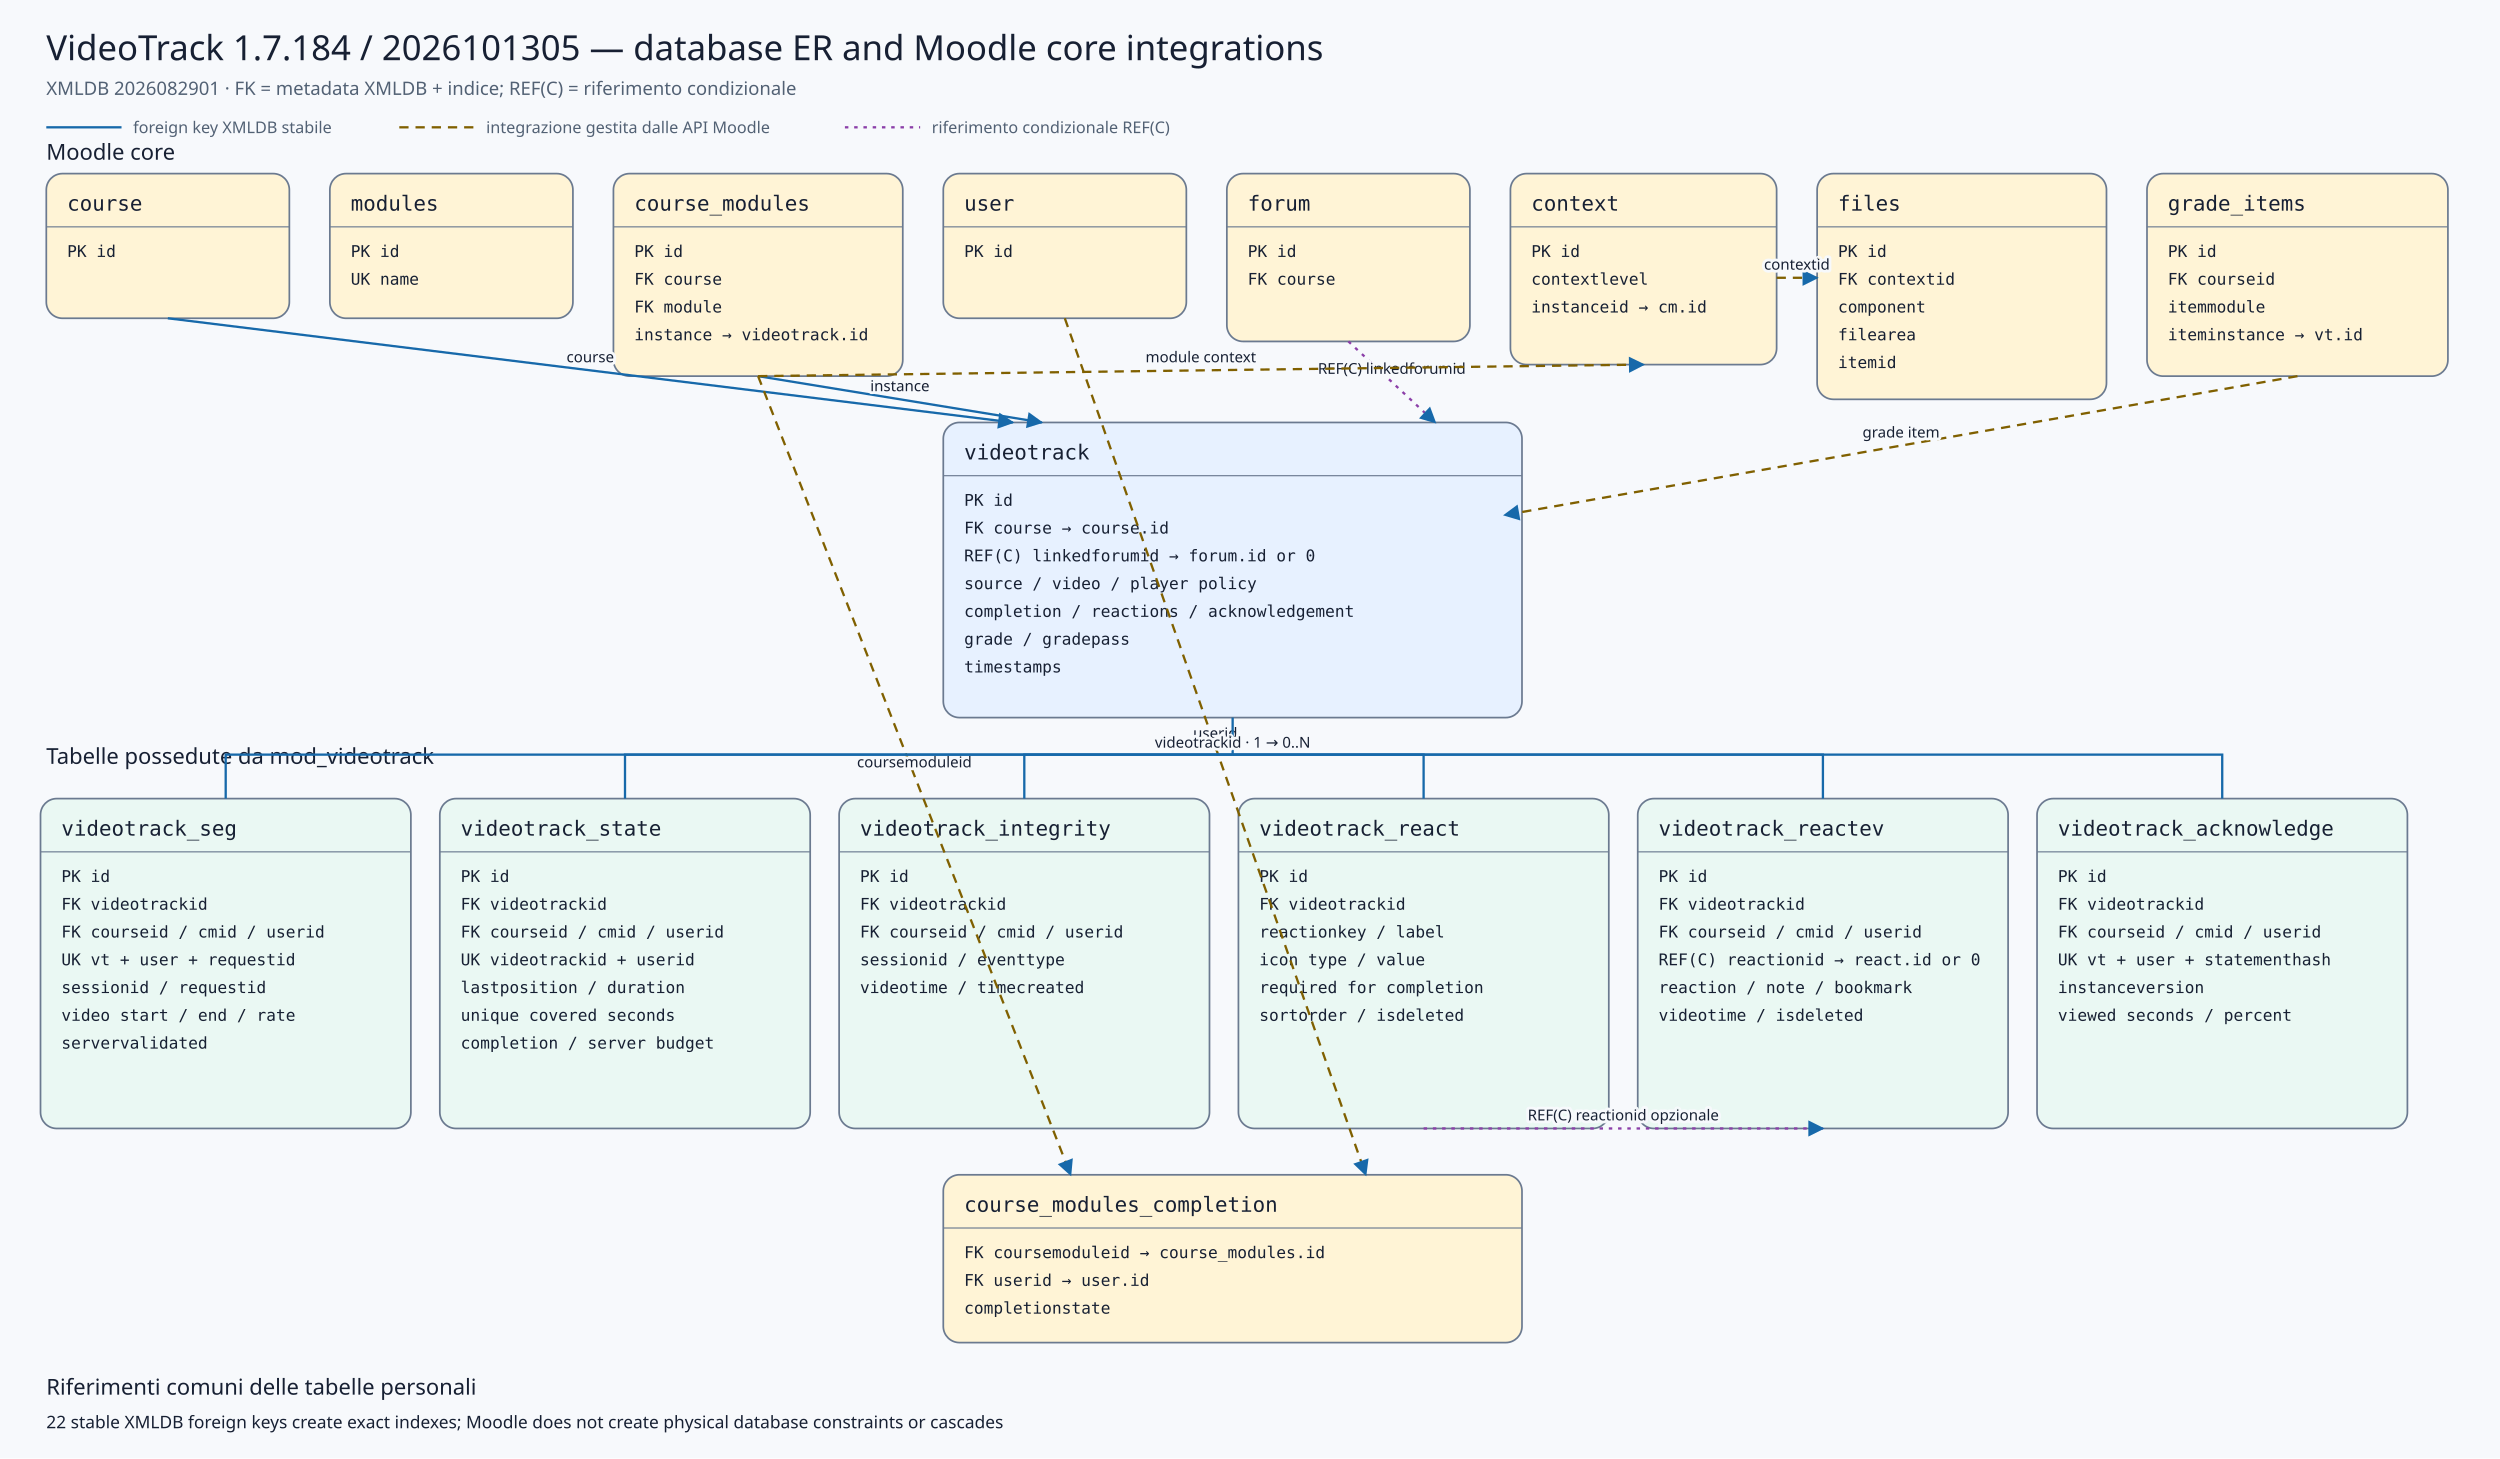
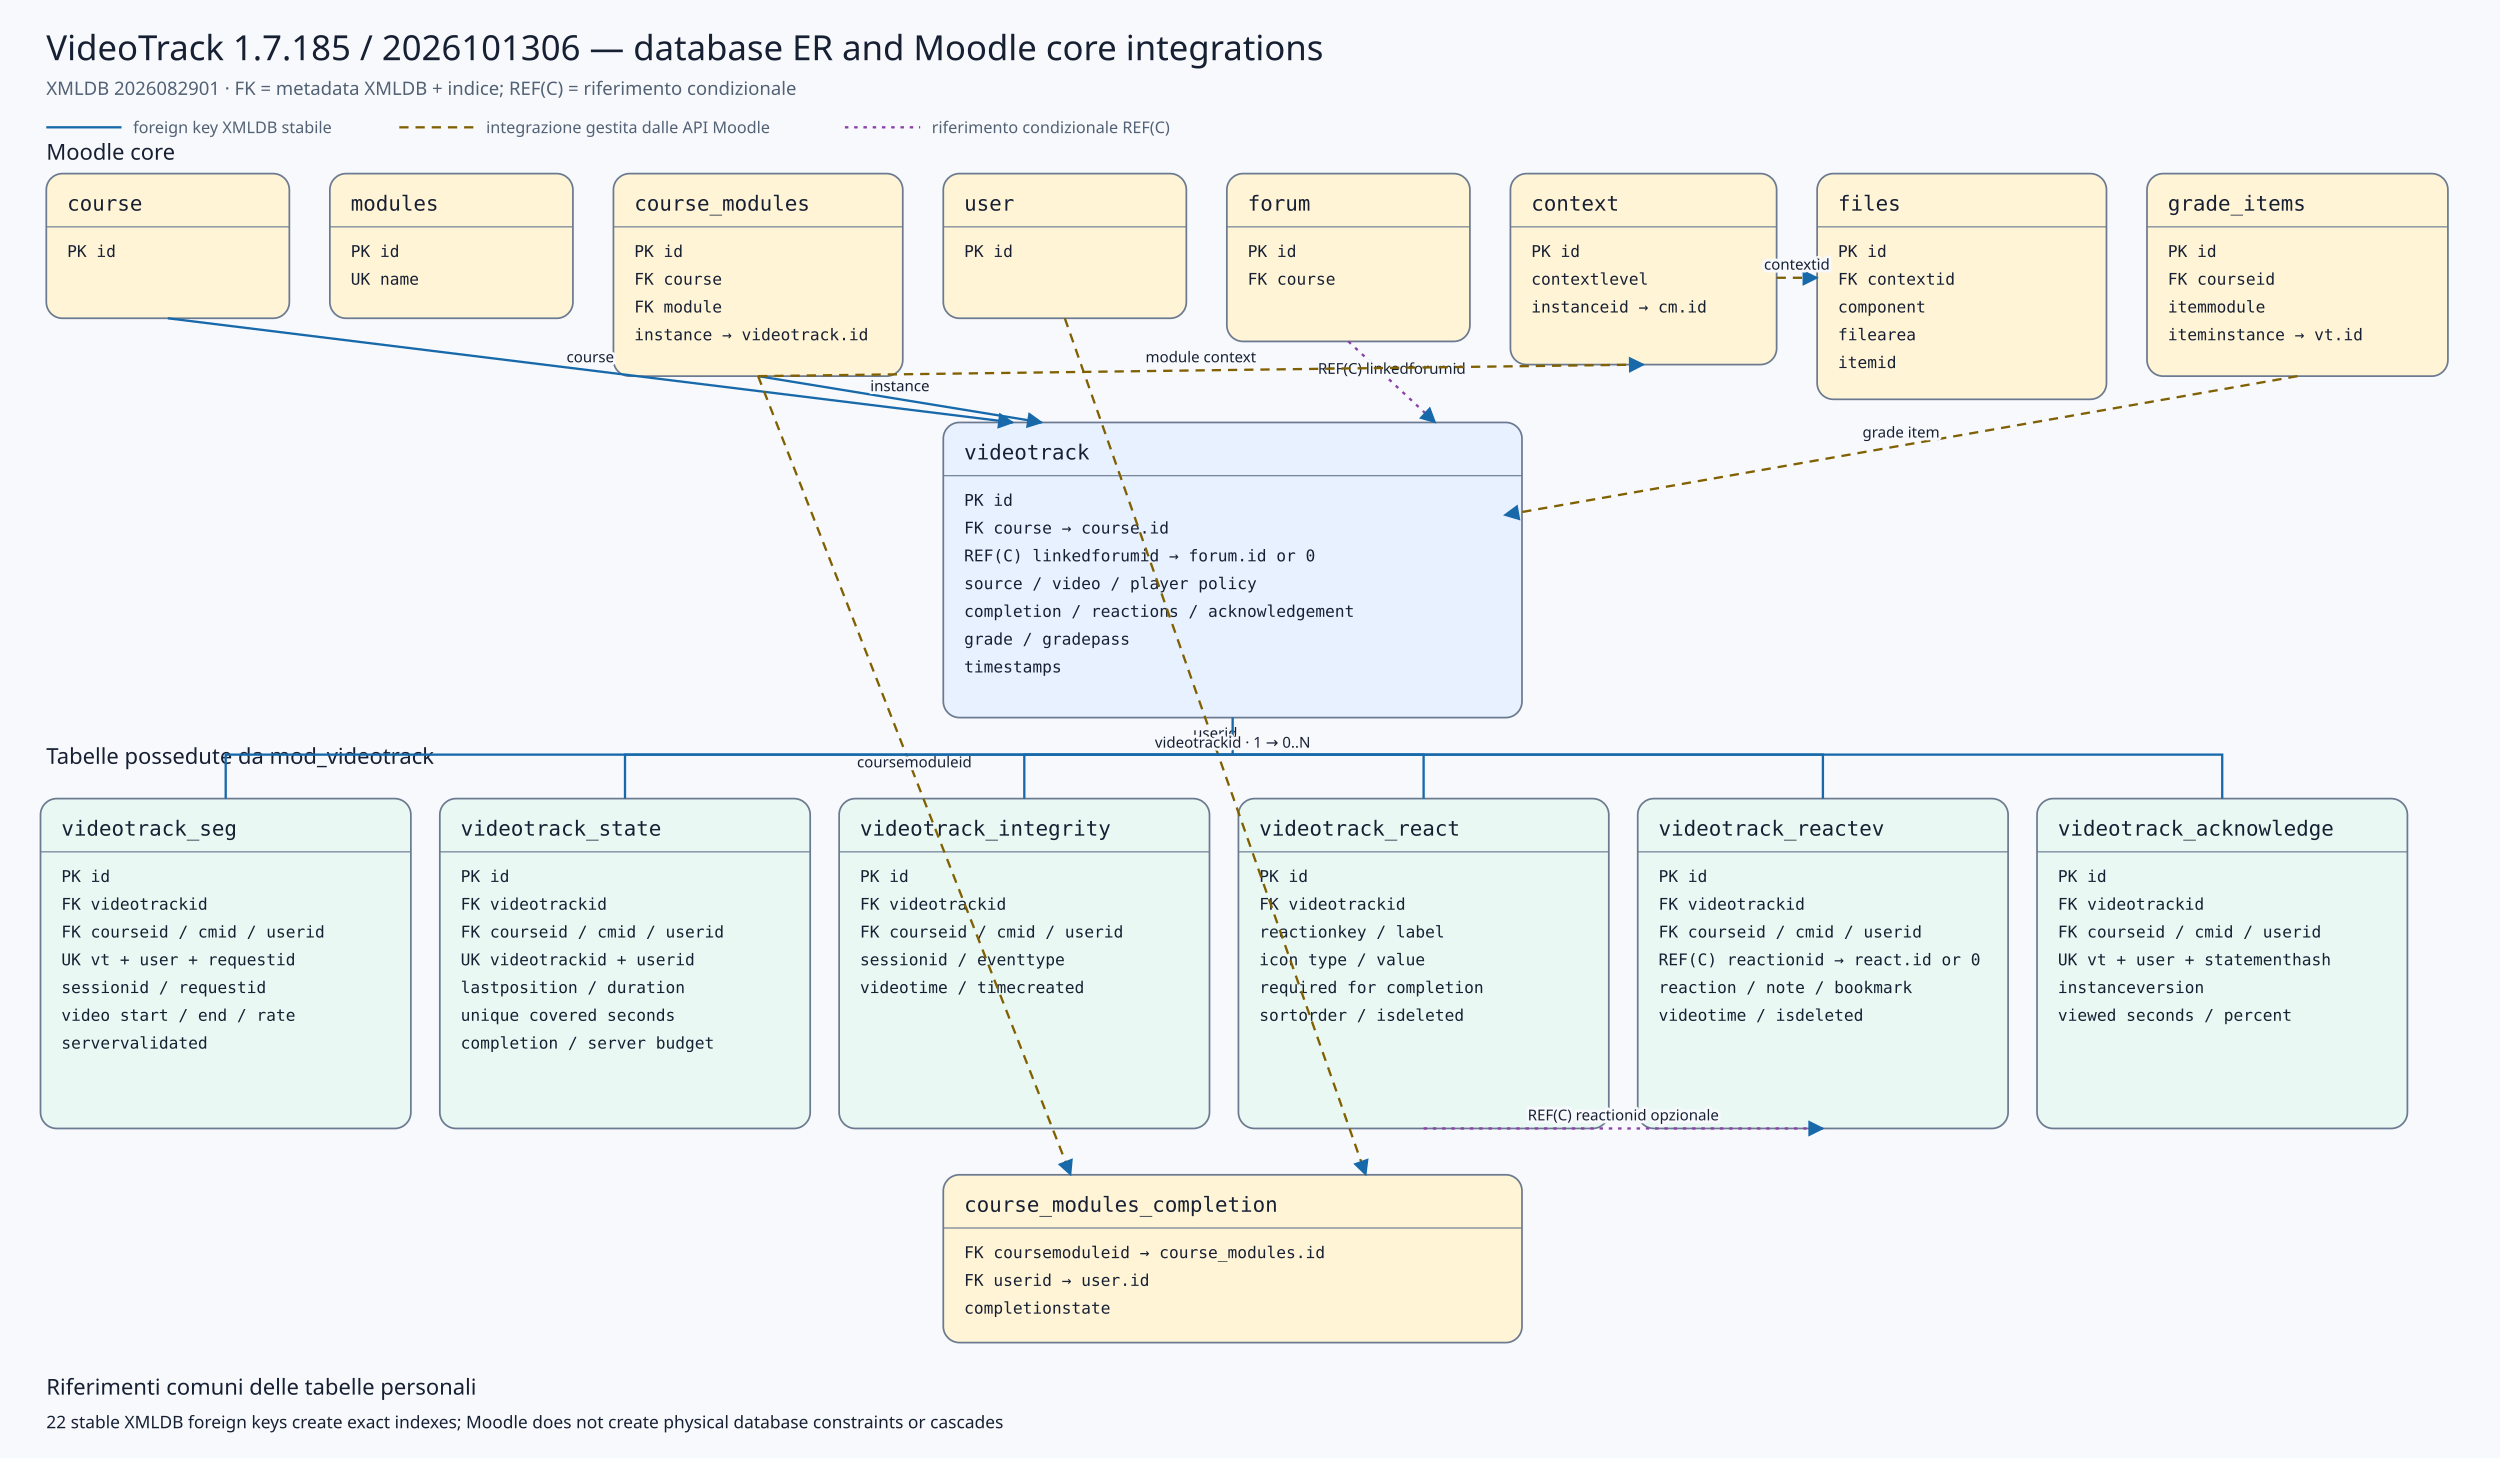
<svg xmlns="http://www.w3.org/2000/svg" viewBox="0 0 2160 1260" width="2160" height="1260" role="img" aria-labelledby="title desc">
  <defs>
    <marker id="arrow" viewBox="0 0 10 10" refX="9" refY="5" markerWidth="7" markerHeight="7" orient="auto-start-reverse">
      <path d="M 0 0 L 10 5 L 0 10 z" />
    </marker>
    <marker id="conditionalarrow" viewBox="0 0 10 10" refX="9" refY="5" markerWidth="7" markerHeight="7" orient="auto-start-reverse">
      <path d="M 0 0 L 10 5 L 0 10 z" fill="#8b3fa8" />
    </marker>
    <style>
    .background{fill:#f7f9fc} .title{font:500 30px system-ui,sans-serif;fill:#172033} .subtitle{font:400 16px system-ui,sans-serif;fill:#526174}
    .section{font:500 19px system-ui,sans-serif;fill:#172033} .entity rect{stroke:#6b7a90;stroke-width:1.5} .entity line{stroke:#6b7a90}
    .entity.core rect{fill:#fff4d6} .entity.plugin rect{fill:#e7f1ff} .entity.child rect{fill:#eaf8f3}
    .entity-title{font:500 18px ui-monospace,SFMono-Regular,Consolas,monospace;fill:#172033} .entity-row{font:400 14px ui-monospace,SFMono-Regular,Consolas,monospace;fill:#172033}
    .relation{fill:none;stroke:#1769aa;stroke-width:2} .conditional{fill:none;stroke:#8b3fa8;stroke-width:2;stroke-dasharray:3 5} .indirect{fill:none;stroke:#806000;stroke-width:2;stroke-dasharray:8 6} marker path{fill:#1769aa}
    .edge-label{font:500 13px system-ui,sans-serif;fill:#172033;text-anchor:middle;paint-order:stroke;stroke:#f7f9fc;stroke-width:5px;stroke-linejoin:round}
    .legend{font:400 14px system-ui,sans-serif;fill:#526174} .note{font:400 15px system-ui,sans-serif;fill:#172033}
  </style>
  </defs>
  <rect class="background" x="0" y="0" width="2160" height="1260" />
-   <text class="title" x="40" y="52">VideoTrack 1.7.184 / 2026101305 — database ER and Moodle core integrations</text>
+   <text class="title" x="40" y="52">VideoTrack 1.7.185 / 2026101306 — database ER and Moodle core integrations</text>
  <text class="subtitle" x="40" y="82">XMLDB 2026082901 · FK = metadata XMLDB + indice; REF(C) = riferimento condizionale</text>
  <line class="relation" x1="40" y1="110" x2="105" y2="110" />
  <text class="legend" x="115" y="115">foreign key XMLDB stabile</text>
  <line class="indirect" x1="345" y1="110" x2="410" y2="110" />
  <text class="legend" x="420" y="115">integrazione gestita dalle API Moodle</text>
  <line class="conditional" x1="730" y1="110" x2="795" y2="110" />
  <text class="legend" x="805" y="115">riferimento condizionale REF(C)</text>
  <text class="section" x="40" y="138">Moodle core</text>
  <text class="section" x="40" y="660">Tabelle possedute da mod_videotrack</text>
  <g class="entity core">
    <rect x="40" y="150" width="210" height="125" rx="14" />
    <text class="entity-title" x="58" y="182">course</text>
    <line x1="40" y1="196" x2="250" y2="196" />
    <text class="entity-row" x="58" y="222">PK id</text>
  </g>
  <g class="entity core">
    <rect x="285" y="150" width="210" height="125" rx="14" />
    <text class="entity-title" x="303" y="182">modules</text>
    <line x1="285" y1="196" x2="495" y2="196" />
    <text class="entity-row" x="303" y="222">PK id</text>
    <text class="entity-row" x="303" y="246">UK name</text>
  </g>
  <g class="entity core">
    <rect x="530" y="150" width="250" height="175" rx="14" />
    <text class="entity-title" x="548" y="182">course_modules</text>
    <line x1="530" y1="196" x2="780" y2="196" />
    <text class="entity-row" x="548" y="222">PK id</text>
    <text class="entity-row" x="548" y="246">FK course</text>
    <text class="entity-row" x="548" y="270">FK module</text>
    <text class="entity-row" x="548" y="294">instance → videotrack.id</text>
  </g>
  <g class="entity core">
    <rect x="815" y="150" width="210" height="125" rx="14" />
    <text class="entity-title" x="833" y="182">user</text>
    <line x1="815" y1="196" x2="1025" y2="196" />
    <text class="entity-row" x="833" y="222">PK id</text>
  </g>
  <g class="entity core">
    <rect x="1060" y="150" width="210" height="145" rx="14" />
    <text class="entity-title" x="1078" y="182">forum</text>
    <line x1="1060" y1="196" x2="1270" y2="196" />
    <text class="entity-row" x="1078" y="222">PK id</text>
    <text class="entity-row" x="1078" y="246">FK course</text>
  </g>
  <g class="entity core">
    <rect x="1305" y="150" width="230" height="165" rx="14" />
    <text class="entity-title" x="1323" y="182">context</text>
    <line x1="1305" y1="196" x2="1535" y2="196" />
    <text class="entity-row" x="1323" y="222">PK id</text>
    <text class="entity-row" x="1323" y="246">contextlevel</text>
    <text class="entity-row" x="1323" y="270">instanceid → cm.id</text>
  </g>
  <g class="entity core">
    <rect x="1570" y="150" width="250" height="195" rx="14" />
    <text class="entity-title" x="1588" y="182">files</text>
    <line x1="1570" y1="196" x2="1820" y2="196" />
    <text class="entity-row" x="1588" y="222">PK id</text>
    <text class="entity-row" x="1588" y="246">FK contextid</text>
    <text class="entity-row" x="1588" y="270">component</text>
    <text class="entity-row" x="1588" y="294">filearea</text>
    <text class="entity-row" x="1588" y="318">itemid</text>
  </g>
  <g class="entity core">
    <rect x="1855" y="150" width="260" height="175" rx="14" />
    <text class="entity-title" x="1873" y="182">grade_items</text>
    <line x1="1855" y1="196" x2="2115" y2="196" />
    <text class="entity-row" x="1873" y="222">PK id</text>
    <text class="entity-row" x="1873" y="246">FK courseid</text>
    <text class="entity-row" x="1873" y="270">itemmodule</text>
    <text class="entity-row" x="1873" y="294">iteminstance → vt.id</text>
  </g>
  <g class="entity plugin">
    <rect x="815" y="365" width="500" height="255" rx="14" />
    <text class="entity-title" x="833" y="397">videotrack</text>
    <line x1="815" y1="411" x2="1315" y2="411" />
    <text class="entity-row" x="833" y="437">PK id</text>
    <text class="entity-row" x="833" y="461">FK course → course.id</text>
    <text class="entity-row" x="833" y="485">REF(C) linkedforumid → forum.id or 0</text>
    <text class="entity-row" x="833" y="509">source / video / player policy</text>
    <text class="entity-row" x="833" y="533">completion / reactions / acknowledgement</text>
    <text class="entity-row" x="833" y="557">grade / gradepass</text>
    <text class="entity-row" x="833" y="581">timestamps</text>
  </g>
  <g class="entity core">
    <rect x="815" y="1015" width="500" height="145" rx="14" />
    <text class="entity-title" x="833" y="1047">course_modules_completion</text>
    <line x1="815" y1="1061" x2="1315" y2="1061" />
    <text class="entity-row" x="833" y="1087">FK coursemoduleid → course_modules.id</text>
    <text class="entity-row" x="833" y="1111">FK userid → user.id</text>
    <text class="entity-row" x="833" y="1135">completionstate</text>
  </g>
  <g class="entity child">
    <rect x="35" y="690" width="320" height="285" rx="14" />
    <text class="entity-title" x="53" y="722">videotrack_seg</text>
    <line x1="35" y1="736" x2="355" y2="736" />
    <text class="entity-row" x="53" y="762">PK id</text>
    <text class="entity-row" x="53" y="786">FK videotrackid</text>
    <text class="entity-row" x="53" y="810">FK courseid / cmid / userid</text>
    <text class="entity-row" x="53" y="834">UK vt + user + requestid</text>
    <text class="entity-row" x="53" y="858">sessionid / requestid</text>
    <text class="entity-row" x="53" y="882">video start / end / rate</text>
    <text class="entity-row" x="53" y="906">servervalidated</text>
  </g>
  <g class="entity child">
    <rect x="380" y="690" width="320" height="285" rx="14" />
    <text class="entity-title" x="398" y="722">videotrack_state</text>
    <line x1="380" y1="736" x2="700" y2="736" />
    <text class="entity-row" x="398" y="762">PK id</text>
    <text class="entity-row" x="398" y="786">FK videotrackid</text>
    <text class="entity-row" x="398" y="810">FK courseid / cmid / userid</text>
    <text class="entity-row" x="398" y="834">UK videotrackid + userid</text>
    <text class="entity-row" x="398" y="858">lastposition / duration</text>
    <text class="entity-row" x="398" y="882">unique covered seconds</text>
    <text class="entity-row" x="398" y="906">completion / server budget</text>
  </g>
  <g class="entity child">
    <rect x="725" y="690" width="320" height="285" rx="14" />
    <text class="entity-title" x="743" y="722">videotrack_integrity</text>
    <line x1="725" y1="736" x2="1045" y2="736" />
    <text class="entity-row" x="743" y="762">PK id</text>
    <text class="entity-row" x="743" y="786">FK videotrackid</text>
    <text class="entity-row" x="743" y="810">FK courseid / cmid / userid</text>
    <text class="entity-row" x="743" y="834">sessionid / eventtype</text>
    <text class="entity-row" x="743" y="858">videotime / timecreated</text>
  </g>
  <g class="entity child">
    <rect x="1070" y="690" width="320" height="285" rx="14" />
    <text class="entity-title" x="1088" y="722">videotrack_react</text>
    <line x1="1070" y1="736" x2="1390" y2="736" />
    <text class="entity-row" x="1088" y="762">PK id</text>
    <text class="entity-row" x="1088" y="786">FK videotrackid</text>
    <text class="entity-row" x="1088" y="810">reactionkey / label</text>
    <text class="entity-row" x="1088" y="834">icon type / value</text>
    <text class="entity-row" x="1088" y="858">required for completion</text>
    <text class="entity-row" x="1088" y="882">sortorder / isdeleted</text>
  </g>
  <g class="entity child">
    <rect x="1415" y="690" width="320" height="285" rx="14" />
    <text class="entity-title" x="1433" y="722">videotrack_reactev</text>
    <line x1="1415" y1="736" x2="1735" y2="736" />
    <text class="entity-row" x="1433" y="762">PK id</text>
    <text class="entity-row" x="1433" y="786">FK videotrackid</text>
    <text class="entity-row" x="1433" y="810">FK courseid / cmid / userid</text>
    <text class="entity-row" x="1433" y="834">REF(C) reactionid → react.id or 0</text>
    <text class="entity-row" x="1433" y="858">reaction / note / bookmark</text>
    <text class="entity-row" x="1433" y="882">videotime / isdeleted</text>
  </g>
  <g class="entity child">
    <rect x="1760" y="690" width="320" height="285" rx="14" />
    <text class="entity-title" x="1778" y="722">videotrack_acknowledge</text>
    <line x1="1760" y1="736" x2="2080" y2="736" />
    <text class="entity-row" x="1778" y="762">PK id</text>
    <text class="entity-row" x="1778" y="786">FK videotrackid</text>
    <text class="entity-row" x="1778" y="810">FK courseid / cmid / userid</text>
    <text class="entity-row" x="1778" y="834">UK vt + user + statementhash</text>
    <text class="entity-row" x="1778" y="858">instanceversion</text>
    <text class="entity-row" x="1778" y="882">viewed seconds / percent</text>
  </g>
  <path class="relation" d="M145,275 L875,365" marker-end="url(#arrow)" />
  <text class="edge-label" x="510.0" y="313.0">course</text>
  <path class="relation" d="M655,325 L900,365" marker-end="url(#arrow)" />
  <text class="edge-label" x="777.5" y="338.0">instance</text>
  <path class="conditional" d="M1165,295 L1240,365" marker-end="url(#conditionalarrow)" />
  <text class="edge-label" x="1202.5" y="323.0">REF(C) linkedforumid</text>
  <path class="indirect" d="M1985,325 L1300,445" marker-end="url(#arrow)" />
  <text class="edge-label" x="1642.5" y="378.0">grade item</text>
  <path class="indirect" d="M655,325 L925,1015" marker-end="url(#arrow)" />
  <text class="edge-label" x="790.0" y="663.0">coursemoduleid</text>
  <path class="indirect" d="M920,275 L1180,1015" marker-end="url(#arrow)" />
  <text class="edge-label" x="1050.0" y="638.0">userid</text>
  <path class="indirect" d="M655,325 L1420,315" marker-end="url(#arrow)" />
  <text class="edge-label" x="1037.5" y="313.0">module context</text>
  <path class="indirect" d="M1535,240 L1570,240" marker-end="url(#arrow)" />
  <text class="edge-label" x="1552.5" y="233.0">contextid</text>
  <path class="relation" d="M1065,620 L1065,652 L195,652 L195,690" />
  <path class="relation" d="M1065,652 L540,652 L540,690" />
  <path class="relation" d="M1065,652 L885,652 L885,690" />
  <path class="relation" d="M1065,652 L1230,652 L1230,690" />
  <path class="relation" d="M1065,652 L1575,652 L1575,690" />
  <path class="relation" d="M1065,652 L1920,652 L1920,690" />
  <text class="edge-label" x="1065" y="646">videotrackid · 1 → 0..N</text>
  <path class="conditional" d="M1230,975 L1575,975" marker-end="url(#conditionalarrow)" />
  <text class="edge-label" x="1402.5" y="968.0">REF(C) reactionid opzionale</text>
  <text class="section" x="40" y="1205">Riferimenti comuni delle tabelle personali</text>
  <text class="note" x="40" y="1234">22 stable XMLDB foreign keys create exact indexes; Moodle does not create physical database constraints or cascades</text>
</svg>
